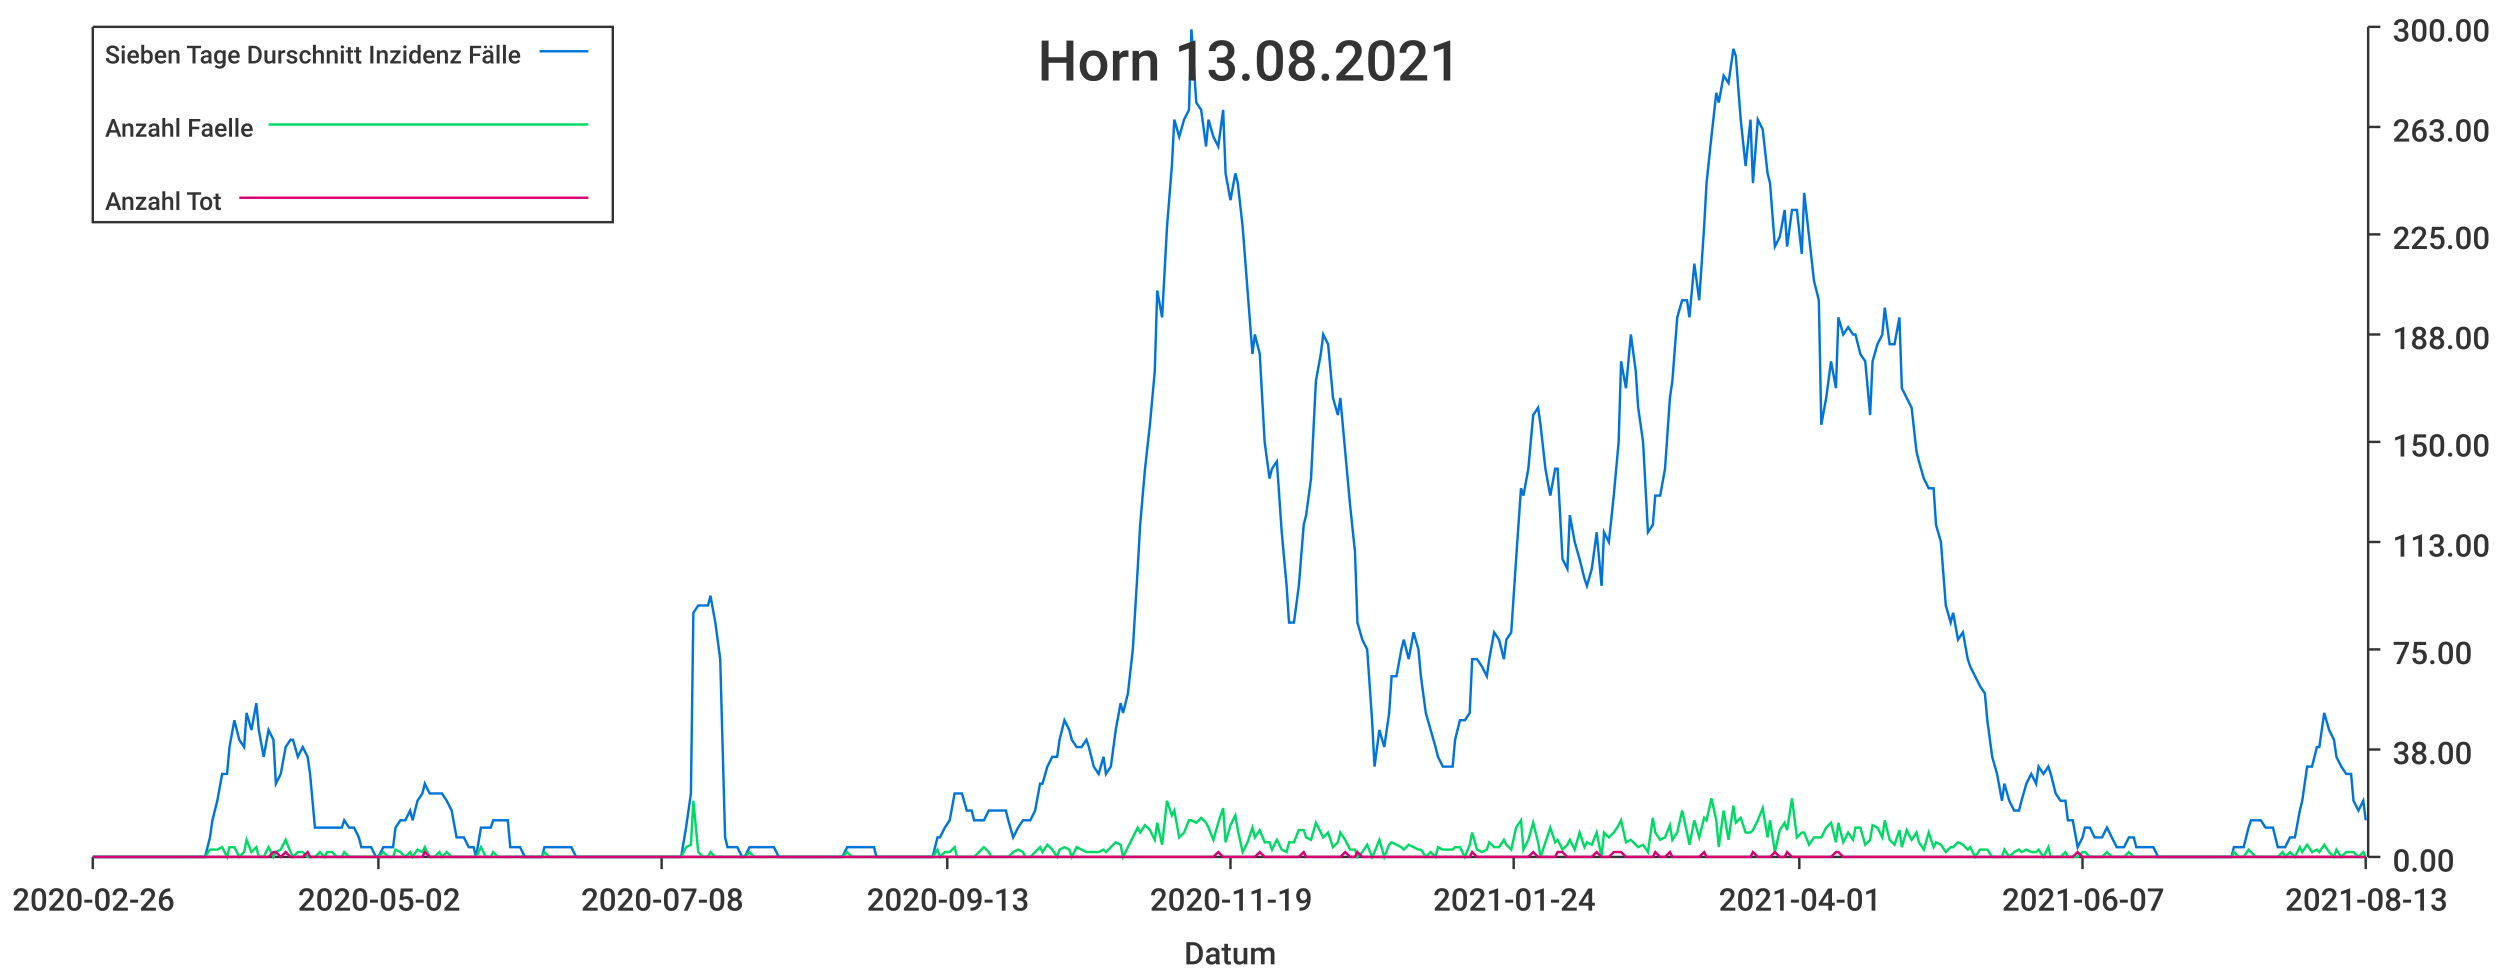
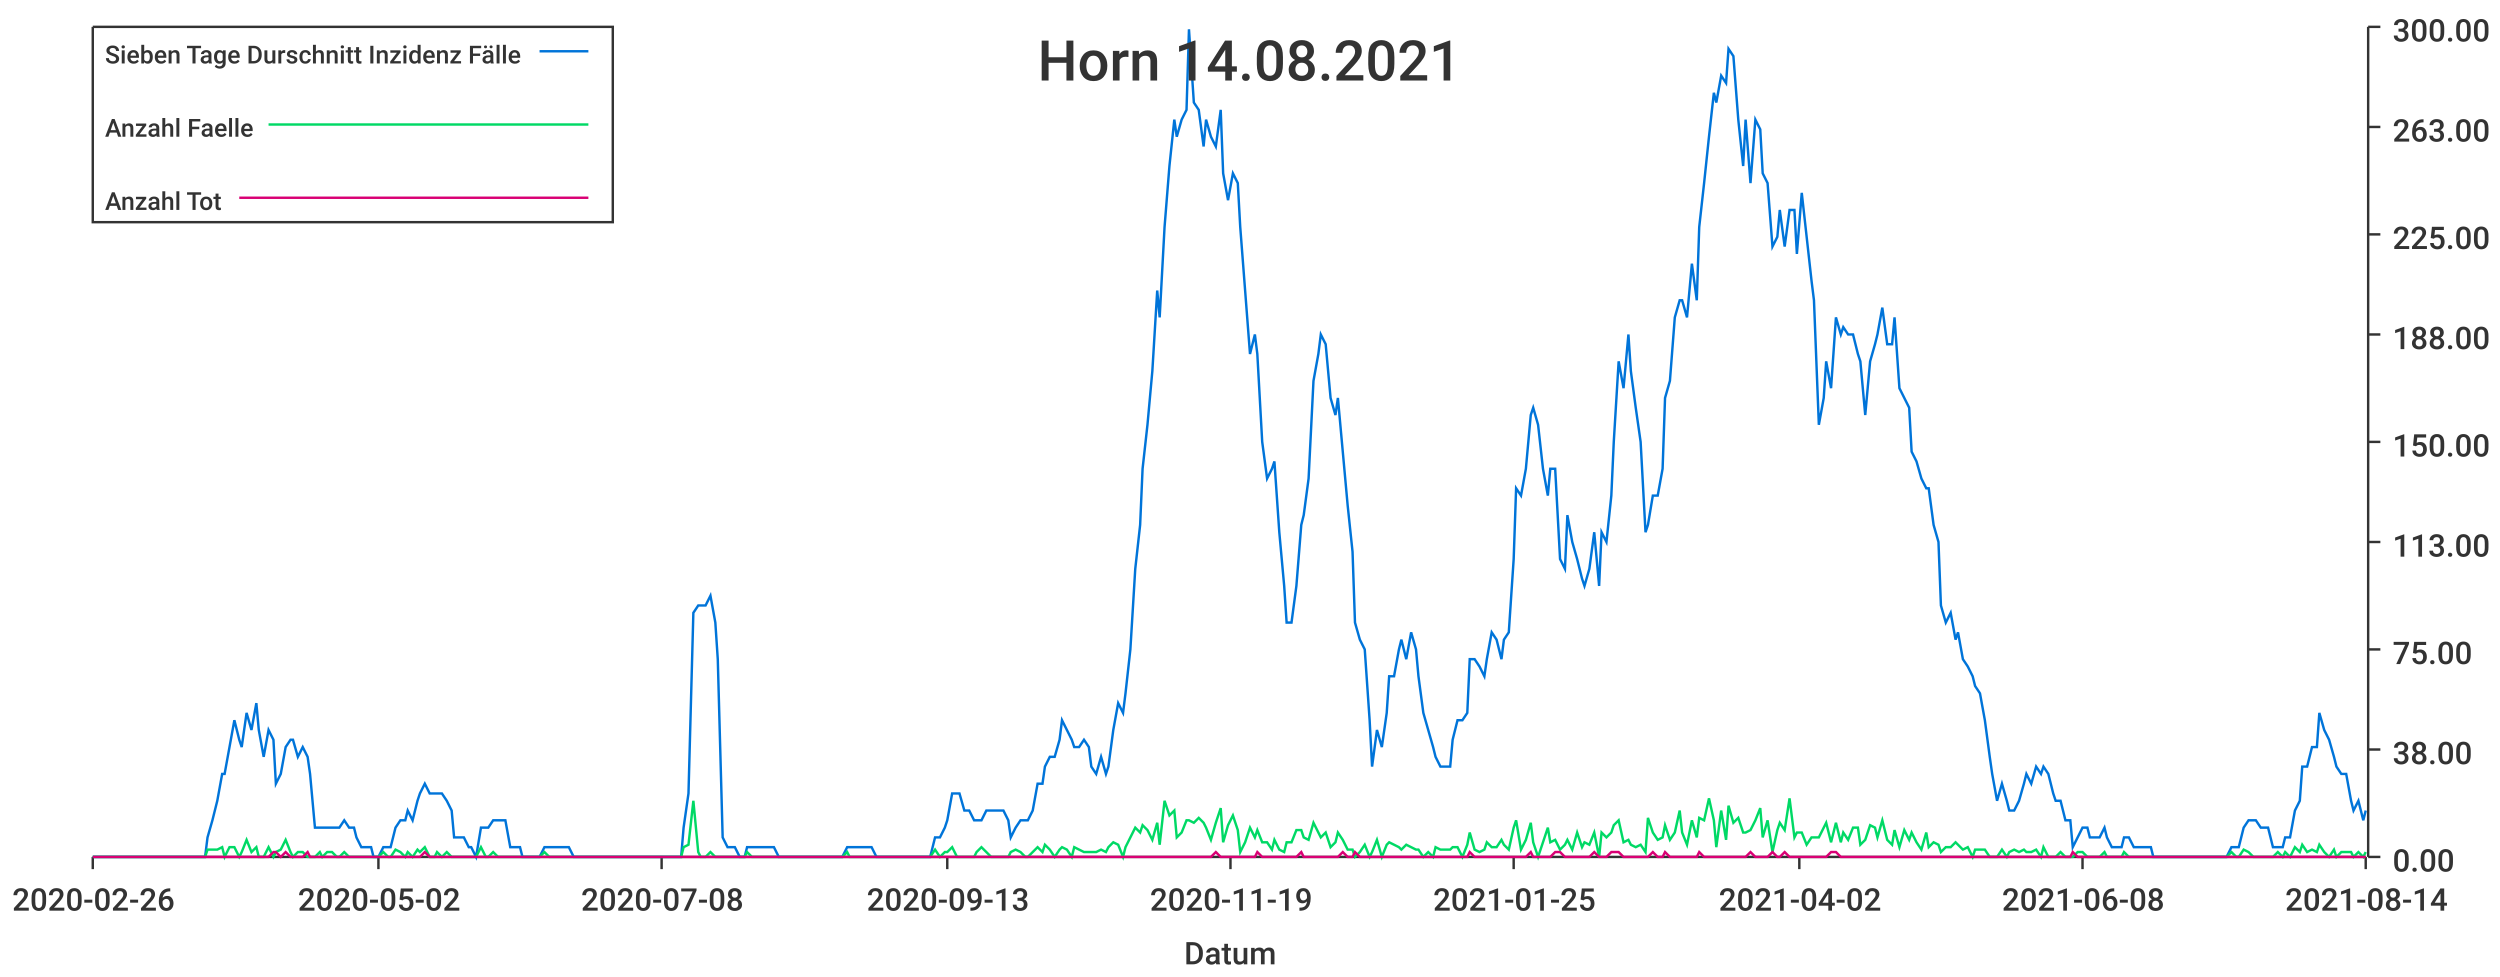
<svg xmlns="http://www.w3.org/2000/svg" width="1024" height="400">\n<path d="M 0 0 L 1024 0 L 1024 400 L 0 400 L 0 0" style="stroke-width:0;stroke:rgba(255,255,255,1.0);fill:rgba(255,255,255,1.0)" />
  <path d="M 38 11 L 969 11 L 969 351 L 38 351 L 38 11" style="stroke-width:0;stroke:rgba(255,255,255,1.0);fill:rgba(255,255,255,1.0)" />
  <path d="M 38 351 L 969 351" style="stroke-width:1;stroke:rgba(51,51,51,1.0);fill:none" />
  <path d="M 38 351 L 38 356" style="stroke-width:1;stroke:rgba(51,51,51,1.0);fill:none" />
  <text x="5" y="373" style="stroke-width:0;stroke:none;fill:rgba(51,51,51,1.0);font-size:12.8px;font-family:'Roboto Medium',sans-serif">2020-02-26</text>
  <path d="M 155 351 L 155 356" style="stroke-width:1;stroke:rgba(51,51,51,1.0);fill:none" />
  <text x="122" y="373" style="stroke-width:0;stroke:none;fill:rgba(51,51,51,1.0);font-size:12.8px;font-family:'Roboto Medium',sans-serif">2020-05-02</text>
  <path d="M 271 351 L 271 356" style="stroke-width:1;stroke:rgba(51,51,51,1.0);fill:none" />
  <text x="238" y="373" style="stroke-width:0;stroke:none;fill:rgba(51,51,51,1.0);font-size:12.8px;font-family:'Roboto Medium',sans-serif">2020-07-08</text>
  <path d="M 388 351 L 388 356" style="stroke-width:1;stroke:rgba(51,51,51,1.0);fill:none" />
  <text x="355" y="373" style="stroke-width:0;stroke:none;fill:rgba(51,51,51,1.0);font-size:12.8px;font-family:'Roboto Medium',sans-serif">2020-09-13</text>
  <path d="M 504 351 L 504 356" style="stroke-width:1;stroke:rgba(51,51,51,1.0);fill:none" />
  <text x="471" y="373" style="stroke-width:0;stroke:none;fill:rgba(51,51,51,1.0);font-size:12.8px;font-family:'Roboto Medium',sans-serif">2020-11-19</text>
  <path d="M 620 351 L 620 356" style="stroke-width:1;stroke:rgba(51,51,51,1.0);fill:none" />
-   <text x="587" y="373" style="stroke-width:0;stroke:none;fill:rgba(51,51,51,1.0);font-size:12.8px;font-family:'Roboto Medium',sans-serif">2021-01-24</text>
+   <text x="587" y="373" style="stroke-width:0;stroke:none;fill:rgba(51,51,51,1.0);font-size:12.8px;font-family:'Roboto Medium',sans-serif">2021-01-25</text>
  <path d="M 737 351 L 737 356" style="stroke-width:1;stroke:rgba(51,51,51,1.0);fill:none" />
-   <text x="704" y="373" style="stroke-width:0;stroke:none;fill:rgba(51,51,51,1.0);font-size:12.8px;font-family:'Roboto Medium',sans-serif">2021-04-01</text>
+   <text x="704" y="373" style="stroke-width:0;stroke:none;fill:rgba(51,51,51,1.0);font-size:12.8px;font-family:'Roboto Medium',sans-serif">2021-04-02</text>
  <path d="M 853 351 L 853 356" style="stroke-width:1;stroke:rgba(51,51,51,1.0);fill:none" />
-   <text x="820" y="373" style="stroke-width:0;stroke:none;fill:rgba(51,51,51,1.0);font-size:12.8px;font-family:'Roboto Medium',sans-serif">2021-06-07</text>
+   <text x="820" y="373" style="stroke-width:0;stroke:none;fill:rgba(51,51,51,1.0);font-size:12.8px;font-family:'Roboto Medium',sans-serif">2021-06-08</text>
  <path d="M 969 351 L 969 356" style="stroke-width:1;stroke:rgba(51,51,51,1.0);fill:none" />
-   <text x="936" y="373" style="stroke-width:0;stroke:none;fill:rgba(51,51,51,1.0);font-size:12.8px;font-family:'Roboto Medium',sans-serif">2021-08-13</text>
+   <text x="936" y="373" style="stroke-width:0;stroke:none;fill:rgba(51,51,51,1.0);font-size:12.8px;font-family:'Roboto Medium',sans-serif">2021-08-14</text>
  <text x="485" y="395" style="stroke-width:0;stroke:none;fill:rgba(51,51,51,1.0);font-size:12.8px;font-family:'Roboto Medium',sans-serif">Datum</text>
  <path d="M 970 351 L 970 11" style="stroke-width:1;stroke:rgba(51,51,51,1.0);fill:none" />
  <path d="M 970 351 L 975 351" style="stroke-width:1;stroke:rgba(51,51,51,1.0);fill:none" />
  <text x="980" y="357" style="stroke-width:0;stroke:none;fill:rgba(51,51,51,1.0);font-size:12.8px;font-family:'Roboto Medium',sans-serif">0.00</text>
  <path d="M 970 307 L 975 307" style="stroke-width:1;stroke:rgba(51,51,51,1.0);fill:none" />
  <text x="980" y="313" style="stroke-width:0;stroke:none;fill:rgba(51,51,51,1.0);font-size:12.8px;font-family:'Roboto Medium',sans-serif">38.00</text>
  <path d="M 970 266 L 975 266" style="stroke-width:1;stroke:rgba(51,51,51,1.0);fill:none" />
  <text x="980" y="272" style="stroke-width:0;stroke:none;fill:rgba(51,51,51,1.0);font-size:12.8px;font-family:'Roboto Medium',sans-serif">75.00</text>
  <path d="M 970 222 L 975 222" style="stroke-width:1;stroke:rgba(51,51,51,1.0);fill:none" />
  <text x="980" y="228" style="stroke-width:0;stroke:none;fill:rgba(51,51,51,1.0);font-size:12.8px;font-family:'Roboto Medium',sans-serif">113.00</text>
  <path d="M 970 181 L 975 181" style="stroke-width:1;stroke:rgba(51,51,51,1.0);fill:none" />
  <text x="980" y="187" style="stroke-width:0;stroke:none;fill:rgba(51,51,51,1.0);font-size:12.8px;font-family:'Roboto Medium',sans-serif">150.00</text>
  <path d="M 970 137 L 975 137" style="stroke-width:1;stroke:rgba(51,51,51,1.0);fill:none" />
  <text x="980" y="143" style="stroke-width:0;stroke:none;fill:rgba(51,51,51,1.0);font-size:12.8px;font-family:'Roboto Medium',sans-serif">188.00</text>
  <path d="M 970 96 L 975 96" style="stroke-width:1;stroke:rgba(51,51,51,1.0);fill:none" />
  <text x="980" y="102" style="stroke-width:0;stroke:none;fill:rgba(51,51,51,1.0);font-size:12.8px;font-family:'Roboto Medium',sans-serif">225.00</text>
  <path d="M 970 52 L 975 52" style="stroke-width:1;stroke:rgba(51,51,51,1.0);fill:none" />
  <text x="980" y="58" style="stroke-width:0;stroke:none;fill:rgba(51,51,51,1.0);font-size:12.8px;font-family:'Roboto Medium',sans-serif">263.00</text>
  <path d="M 970 11 L 975 11" style="stroke-width:1;stroke:rgba(51,51,51,1.0);fill:none" />
  <text x="980" y="17" style="stroke-width:0;stroke:none;fill:rgba(51,51,51,1.0);font-size:12.8px;font-family:'Roboto Medium',sans-serif">300.00</text>
-   <path d="M 38 351 L 40 351 L 42 351 L 44 351 L 45 351 L 47 351 L 49 351 L 51 351 L 52 351 L 54 351 L 56 351 L 58 351 L 59 351 L 61 351 L 63 351 L 65 351 L 66 351 L 68 351 L 70 351 L 72 351 L 73 351 L 75 351 L 77 351 L 79 351 L 80 351 L 82 351 L 84 351 L 86 343 L 87 336 L 89 328 L 91 317 L 93 317 L 94 306 L 96 295 L 98 303 L 100 306 L 101 292 L 103 299 L 105 288 L 106 299 L 108 310 L 110 299 L 112 303 L 113 321 L 115 317 L 117 306 L 119 303 L 120 303 L 122 310 L 124 306 L 126 310 L 127 317 L 129 339 L 131 339 L 133 339 L 134 339 L 136 339 L 138 339 L 140 339 L 141 336 L 143 339 L 145 339 L 147 343 L 148 347 L 150 347 L 152 347 L 154 351 L 155 351 L 157 347 L 159 347 L 161 347 L 162 339 L 164 336 L 166 336 L 168 332 L 169 336 L 171 328 L 173 325 L 174 321 L 176 325 L 178 325 L 180 325 L 181 325 L 183 328 L 185 332 L 187 343 L 188 343 L 190 343 L 192 347 L 194 347 L 195 351 L 197 339 L 199 339 L 201 339 L 202 336 L 204 336 L 206 336 L 208 336 L 209 347 L 211 347 L 213 347 L 215 351 L 216 351 L 218 351 L 220 351 L 222 351 L 223 347 L 225 347 L 227 347 L 229 347 L 230 347 L 232 347 L 234 347 L 236 351 L 237 351 L 239 351 L 241 351 L 242 351 L 244 351 L 246 351 L 248 351 L 249 351 L 251 351 L 253 351 L 255 351 L 256 351 L 258 351 L 260 351 L 262 351 L 263 351 L 265 351 L 267 351 L 269 351 L 270 351 L 272 351 L 274 351 L 276 351 L 277 351 L 279 351 L 281 339 L 283 325 L 284 251 L 286 248 L 288 248 L 290 248 L 291 244 L 293 255 L 295 270 L 297 343 L 298 347 L 300 347 L 302 347 L 304 351 L 305 351 L 307 347 L 309 347 L 310 347 L 312 347 L 314 347 L 316 347 L 317 347 L 319 351 L 321 351 L 323 351 L 324 351 L 326 351 L 328 351 L 330 351 L 331 351 L 333 351 L 335 351 L 337 351 L 338 351 L 340 351 L 342 351 L 344 351 L 345 351 L 347 347 L 349 347 L 351 347 L 352 347 L 354 347 L 356 347 L 358 347 L 359 351 L 361 351 L 363 351 L 365 351 L 366 351 L 368 351 L 370 351 L 371 351 L 373 351 L 375 351 L 377 351 L 378 351 L 380 351 L 382 351 L 384 343 L 385 343 L 387 339 L 389 336 L 391 325 L 392 325 L 394 325 L 396 332 L 398 332 L 399 336 L 401 336 L 403 336 L 405 332 L 406 332 L 408 332 L 410 332 L 412 332 L 413 336 L 415 343 L 417 339 L 419 336 L 420 336 L 422 336 L 424 332 L 426 321 L 427 321 L 429 314 L 431 310 L 433 310 L 434 303 L 436 295 L 438 299 L 439 303 L 441 306 L 443 306 L 445 303 L 446 306 L 448 314 L 450 317 L 452 310 L 453 317 L 455 314 L 457 299 L 459 288 L 460 292 L 462 284 L 464 266 L 466 233 L 467 215 L 469 192 L 471 174 L 473 152 L 474 119 L 476 130 L 478 93 L 480 68 L 481 49 L 483 56 L 485 49 L 487 45 L 488 12 L 490 42 L 492 45 L 494 60 L 495 49 L 497 56 L 499 60 L 501 45 L 502 71 L 504 82 L 506 71 L 507 75 L 509 93 L 511 119 L 513 145 L 514 137 L 516 145 L 518 181 L 520 196 L 521 192 L 523 189 L 525 218 L 527 240 L 528 255 L 530 255 L 532 240 L 534 215 L 535 211 L 537 196 L 539 156 L 541 145 L 542 137 L 544 141 L 546 163 L 548 170 L 549 163 L 551 185 L 553 207 L 555 226 L 556 255 L 558 262 L 560 266 L 562 295 L 563 314 L 565 299 L 567 306 L 569 292 L 570 277 L 572 277 L 574 266 L 575 262 L 577 270 L 579 259 L 581 266 L 582 277 L 584 292 L 586 299 L 588 306 L 589 310 L 591 314 L 593 314 L 595 314 L 596 303 L 598 295 L 600 295 L 602 292 L 603 270 L 605 270 L 607 273 L 609 277 L 610 270 L 612 259 L 614 262 L 616 270 L 617 262 L 619 259 L 621 229 L 623 200 L 624 203 L 626 192 L 628 170 L 630 167 L 631 174 L 633 192 L 635 203 L 637 192 L 638 192 L 640 229 L 642 233 L 643 211 L 645 222 L 647 229 L 649 237 L 650 240 L 652 233 L 654 218 L 656 240 L 657 218 L 659 222 L 661 203 L 663 181 L 664 148 L 666 159 L 668 137 L 670 152 L 671 167 L 673 181 L 675 218 L 677 215 L 678 203 L 680 203 L 682 192 L 684 163 L 685 156 L 687 130 L 689 123 L 691 123 L 692 130 L 694 108 L 696 123 L 698 93 L 699 75 L 701 56 L 703 38 L 704 42 L 706 31 L 708 34 L 710 20 L 711 23 L 713 49 L 715 68 L 717 49 L 718 75 L 720 49 L 722 53 L 724 71 L 725 75 L 727 101 L 729 97 L 731 86 L 732 101 L 734 86 L 736 86 L 738 104 L 739 79 L 741 97 L 743 115 L 745 123 L 746 174 L 748 163 L 750 148 L 752 159 L 753 130 L 755 137 L 757 134 L 759 137 L 760 137 L 762 145 L 764 148 L 766 170 L 767 148 L 769 141 L 771 137 L 772 126 L 774 141 L 776 141 L 778 130 L 779 159 L 781 163 L 783 167 L 785 185 L 786 189 L 788 196 L 790 200 L 792 200 L 793 215 L 795 222 L 797 248 L 799 255 L 800 251 L 802 262 L 804 259 L 806 270 L 807 273 L 809 277 L 811 281 L 813 284 L 814 295 L 816 310 L 818 317 L 820 328 L 821 321 L 823 328 L 825 332 L 827 332 L 828 328 L 830 321 L 832 317 L 834 321 L 835 314 L 837 317 L 839 314 L 840 317 L 842 325 L 844 328 L 846 328 L 847 336 L 849 336 L 851 347 L 853 343 L 854 339 L 856 339 L 858 343 L 860 343 L 861 343 L 863 339 L 865 343 L 867 347 L 868 347 L 870 347 L 872 343 L 874 343 L 875 347 L 877 347 L 879 347 L 881 347 L 882 347 L 884 351 L 886 351 L 888 351 L 889 351 L 891 351 L 893 351 L 895 351 L 896 351 L 898 351 L 900 351 L 902 351 L 903 351 L 905 351 L 907 351 L 908 351 L 910 351 L 912 351 L 914 351 L 915 347 L 917 347 L 919 347 L 921 339 L 922 336 L 924 336 L 926 336 L 928 339 L 929 339 L 931 339 L 933 347 L 935 347 L 936 347 L 938 343 L 940 343 L 942 332 L 943 328 L 945 314 L 947 314 L 949 306 L 950 306 L 952 292 L 954 299 L 956 303 L 957 310 L 959 314 L 961 317 L 963 317 L 964 328 L 966 332 L 968 328 L 969 336" style="stroke-width:1;stroke:rgba(0,116,217,1.0);fill:none" />
-   <path d="M 38 351 L 40 351 L 42 351 L 44 351 L 45 351 L 47 351 L 49 351 L 51 351 L 52 351 L 54 351 L 56 351 L 58 351 L 59 351 L 61 351 L 63 351 L 65 351 L 66 351 L 68 351 L 70 351 L 72 351 L 73 351 L 75 351 L 77 351 L 79 351 L 80 351 L 82 351 L 84 351 L 86 348 L 87 348 L 89 348 L 91 347 L 93 351 L 94 347 L 96 347 L 98 351 L 100 349 L 101 344 L 103 349 L 105 347 L 106 351 L 108 351 L 110 347 L 112 351 L 113 349 L 115 348 L 117 344 L 119 349 L 120 351 L 122 349 L 124 349 L 126 351 L 127 351 L 129 351 L 131 349 L 133 351 L 134 349 L 136 349 L 138 351 L 140 351 L 141 349 L 143 351 L 145 351 L 147 351 L 148 351 L 150 351 L 152 351 L 154 351 L 155 351 L 157 349 L 159 351 L 161 351 L 162 348 L 164 349 L 166 351 L 168 349 L 169 351 L 171 348 L 173 349 L 174 347 L 176 351 L 178 351 L 180 349 L 181 351 L 183 349 L 185 351 L 187 351 L 188 351 L 190 351 L 192 351 L 194 351 L 195 351 L 197 347 L 199 351 L 201 351 L 202 349 L 204 351 L 206 351 L 208 351 L 209 351 L 211 351 L 213 351 L 215 351 L 216 351 L 218 351 L 220 351 L 222 351 L 223 349 L 225 351 L 227 351 L 229 351 L 230 351 L 232 351 L 234 351 L 236 351 L 237 351 L 239 351 L 241 351 L 242 351 L 244 351 L 246 351 L 248 351 L 249 351 L 251 351 L 253 351 L 255 351 L 256 351 L 258 351 L 260 351 L 262 351 L 263 351 L 265 351 L 267 351 L 269 351 L 270 351 L 272 351 L 274 351 L 276 351 L 277 351 L 279 351 L 281 347 L 283 346 L 284 328 L 286 349 L 288 351 L 290 351 L 291 349 L 293 351 L 295 351 L 297 351 L 298 351 L 300 351 L 302 351 L 304 351 L 305 351 L 307 349 L 309 351 L 310 351 L 312 351 L 314 351 L 316 351 L 317 351 L 319 351 L 321 351 L 323 351 L 324 351 L 326 351 L 328 351 L 330 351 L 331 351 L 333 351 L 335 351 L 337 351 L 338 351 L 340 351 L 342 351 L 344 351 L 345 351 L 347 349 L 349 351 L 351 351 L 352 351 L 354 351 L 356 351 L 358 351 L 359 351 L 361 351 L 363 351 L 365 351 L 366 351 L 368 351 L 370 351 L 371 351 L 373 351 L 375 351 L 377 351 L 378 351 L 380 351 L 382 351 L 384 348 L 385 351 L 387 349 L 389 349 L 391 347 L 392 351 L 394 351 L 396 351 L 398 351 L 399 351 L 401 349 L 403 347 L 405 349 L 406 351 L 408 351 L 410 351 L 412 351 L 413 351 L 415 349 L 417 348 L 419 349 L 420 351 L 422 351 L 424 349 L 426 347 L 427 349 L 429 346 L 431 348 L 433 351 L 434 348 L 436 347 L 438 348 L 439 351 L 441 347 L 443 348 L 445 349 L 446 349 L 448 349 L 450 349 L 452 348 L 453 349 L 455 347 L 457 345 L 459 346 L 460 351 L 462 347 L 464 343 L 466 339 L 467 341 L 469 338 L 471 340 L 473 344 L 474 337 L 476 346 L 478 328 L 480 334 L 481 332 L 483 343 L 485 341 L 487 336 L 488 336 L 490 337 L 492 335 L 494 337 L 495 339 L 497 344 L 499 337 L 501 331 L 502 345 L 504 338 L 506 334 L 507 340 L 509 349 L 511 345 L 513 339 L 514 343 L 516 340 L 518 345 L 520 345 L 521 348 L 523 344 L 525 348 L 527 349 L 528 345 L 530 345 L 532 340 L 534 340 L 535 343 L 537 344 L 539 337 L 541 341 L 542 343 L 544 341 L 546 347 L 548 345 L 549 341 L 551 344 L 553 348 L 555 348 L 556 351 L 558 349 L 560 346 L 562 351 L 563 349 L 565 344 L 567 351 L 569 346 L 570 345 L 572 346 L 574 347 L 575 348 L 577 346 L 579 347 L 581 348 L 582 348 L 584 351 L 586 349 L 588 351 L 589 347 L 591 348 L 593 348 L 595 348 L 596 347 L 598 347 L 600 351 L 602 346 L 603 341 L 605 348 L 607 349 L 609 348 L 610 345 L 612 347 L 614 347 L 616 344 L 617 346 L 619 348 L 621 339 L 623 336 L 624 348 L 626 344 L 628 337 L 630 345 L 631 351 L 633 345 L 635 339 L 637 345 L 638 344 L 640 348 L 642 346 L 643 344 L 645 348 L 647 341 L 649 347 L 650 345 L 652 346 L 654 341 L 656 351 L 657 341 L 659 343 L 661 341 L 663 338 L 664 336 L 666 345 L 668 344 L 670 346 L 671 347 L 673 346 L 675 349 L 677 335 L 678 341 L 680 344 L 682 343 L 684 338 L 685 344 L 687 341 L 689 332 L 691 341 L 692 346 L 694 336 L 696 343 L 698 335 L 699 336 L 701 327 L 703 336 L 704 347 L 706 332 L 708 344 L 710 330 L 711 337 L 713 335 L 715 341 L 717 341 L 718 340 L 720 336 L 722 331 L 724 343 L 725 336 L 727 349 L 729 340 L 731 337 L 732 340 L 734 327 L 736 343 L 738 341 L 739 341 L 741 346 L 743 343 L 745 343 L 746 343 L 748 339 L 750 337 L 752 345 L 753 337 L 755 345 L 757 341 L 759 344 L 760 339 L 762 339 L 764 346 L 766 344 L 767 338 L 769 339 L 771 343 L 772 336 L 774 344 L 776 346 L 778 340 L 779 347 L 781 340 L 783 344 L 785 341 L 786 345 L 788 348 L 790 341 L 792 347 L 793 345 L 795 346 L 797 349 L 799 347 L 800 347 L 802 345 L 804 346 L 806 348 L 807 347 L 809 351 L 811 348 L 813 348 L 814 348 L 816 351 L 818 351 L 820 351 L 821 348 L 823 351 L 825 349 L 827 348 L 828 349 L 830 348 L 832 349 L 834 349 L 835 348 L 837 351 L 839 347 L 840 351 L 842 351 L 844 351 L 846 349 L 847 351 L 849 351 L 851 351 L 853 349 L 854 349 L 856 351 L 858 351 L 860 351 L 861 351 L 863 349 L 865 351 L 867 351 L 868 351 L 870 351 L 872 349 L 874 351 L 875 351 L 877 351 L 879 351 L 881 351 L 882 351 L 884 351 L 886 351 L 888 351 L 889 351 L 891 351 L 893 351 L 895 351 L 896 351 L 898 351 L 900 351 L 902 351 L 903 351 L 905 351 L 907 351 L 908 351 L 910 351 L 912 351 L 914 351 L 915 349 L 917 351 L 919 351 L 921 348 L 922 349 L 924 351 L 926 351 L 928 351 L 929 351 L 931 351 L 933 351 L 935 349 L 936 351 L 938 349 L 940 351 L 942 347 L 943 349 L 945 346 L 947 349 L 949 348 L 950 349 L 952 346 L 954 349 L 956 351 L 957 348 L 959 351 L 961 349 L 963 349 L 964 349 L 966 351 L 968 349 L 969 351" style="stroke-width:1;stroke:rgba(0,217,101,1.0);fill:none" />
-   <path d="M 38 351 L 40 351 L 42 351 L 44 351 L 45 351 L 47 351 L 49 351 L 51 351 L 52 351 L 54 351 L 56 351 L 58 351 L 59 351 L 61 351 L 63 351 L 65 351 L 66 351 L 68 351 L 70 351 L 72 351 L 73 351 L 75 351 L 77 351 L 79 351 L 80 351 L 82 351 L 84 351 L 86 351 L 87 351 L 89 351 L 91 351 L 93 351 L 94 351 L 96 351 L 98 351 L 100 351 L 101 351 L 103 351 L 105 351 L 106 351 L 108 351 L 110 351 L 112 349 L 113 349 L 115 351 L 117 349 L 119 351 L 120 351 L 122 351 L 124 351 L 126 349 L 127 351 L 129 351 L 131 351 L 133 351 L 134 351 L 136 351 L 138 351 L 140 351 L 141 351 L 143 351 L 145 351 L 147 351 L 148 351 L 150 351 L 152 351 L 154 351 L 155 351 L 157 351 L 159 351 L 161 351 L 162 351 L 164 351 L 166 351 L 168 351 L 169 351 L 171 351 L 173 351 L 174 349 L 176 351 L 178 351 L 180 351 L 181 351 L 183 351 L 185 351 L 187 351 L 188 351 L 190 351 L 192 351 L 194 351 L 195 351 L 197 351 L 199 351 L 201 351 L 202 351 L 204 351 L 206 351 L 208 351 L 209 351 L 211 351 L 213 351 L 215 351 L 216 351 L 218 351 L 220 351 L 222 351 L 223 351 L 225 351 L 227 351 L 229 351 L 230 351 L 232 351 L 234 351 L 236 351 L 237 351 L 239 351 L 241 351 L 242 351 L 244 351 L 246 351 L 248 351 L 249 351 L 251 351 L 253 351 L 255 351 L 256 351 L 258 351 L 260 351 L 262 351 L 263 351 L 265 351 L 267 351 L 269 351 L 270 351 L 272 351 L 274 351 L 276 351 L 277 351 L 279 351 L 281 351 L 283 351 L 284 351 L 286 351 L 288 351 L 290 351 L 291 351 L 293 351 L 295 351 L 297 351 L 298 351 L 300 351 L 302 351 L 304 351 L 305 351 L 307 351 L 309 351 L 310 351 L 312 351 L 314 351 L 316 351 L 317 351 L 319 351 L 321 351 L 323 351 L 324 351 L 326 351 L 328 351 L 330 351 L 331 351 L 333 351 L 335 351 L 337 351 L 338 351 L 340 351 L 342 351 L 344 351 L 345 351 L 347 351 L 349 351 L 351 351 L 352 351 L 354 351 L 356 351 L 358 351 L 359 351 L 361 351 L 363 351 L 365 351 L 366 351 L 368 351 L 370 351 L 371 351 L 373 351 L 375 351 L 377 351 L 378 351 L 380 351 L 382 351 L 384 351 L 385 351 L 387 351 L 389 351 L 391 351 L 392 351 L 394 351 L 396 351 L 398 351 L 399 351 L 401 351 L 403 351 L 405 351 L 406 351 L 408 351 L 410 351 L 412 351 L 413 351 L 415 351 L 417 351 L 419 351 L 420 351 L 422 351 L 424 351 L 426 351 L 427 351 L 429 351 L 431 351 L 433 351 L 434 351 L 436 351 L 438 351 L 439 351 L 441 351 L 443 351 L 445 351 L 446 351 L 448 351 L 450 351 L 452 351 L 453 351 L 455 351 L 457 351 L 459 351 L 460 351 L 462 351 L 464 351 L 466 351 L 467 351 L 469 351 L 471 351 L 473 351 L 474 351 L 476 351 L 478 351 L 480 351 L 481 351 L 483 351 L 485 351 L 487 351 L 488 351 L 490 351 L 492 351 L 494 351 L 495 351 L 497 351 L 499 349 L 501 351 L 502 351 L 504 351 L 506 351 L 507 351 L 509 351 L 511 351 L 513 351 L 514 351 L 516 349 L 518 351 L 520 351 L 521 351 L 523 351 L 525 351 L 527 351 L 528 351 L 530 351 L 532 351 L 534 349 L 535 351 L 537 351 L 539 351 L 541 351 L 542 351 L 544 351 L 546 351 L 548 351 L 549 351 L 551 349 L 553 351 L 555 351 L 556 349 L 558 351 L 560 351 L 562 351 L 563 351 L 565 351 L 567 351 L 569 351 L 570 351 L 572 351 L 574 351 L 575 351 L 577 351 L 579 351 L 581 351 L 582 351 L 584 351 L 586 351 L 588 351 L 589 351 L 591 351 L 593 351 L 595 351 L 596 351 L 598 351 L 600 351 L 602 351 L 603 349 L 605 351 L 607 351 L 609 351 L 610 351 L 612 351 L 614 351 L 616 351 L 617 351 L 619 351 L 621 351 L 623 351 L 624 351 L 626 351 L 628 349 L 630 351 L 631 351 L 633 351 L 635 351 L 637 351 L 638 349 L 640 349 L 642 351 L 643 351 L 645 351 L 647 351 L 649 351 L 650 351 L 652 351 L 654 349 L 656 351 L 657 351 L 659 351 L 661 349 L 663 349 L 664 349 L 666 351 L 668 351 L 670 351 L 671 351 L 673 351 L 675 351 L 677 351 L 678 349 L 680 351 L 682 351 L 684 349 L 685 351 L 687 351 L 689 351 L 691 351 L 692 351 L 694 351 L 696 351 L 698 349 L 699 351 L 701 351 L 703 351 L 704 351 L 706 351 L 708 351 L 710 351 L 711 351 L 713 351 L 715 351 L 717 351 L 718 349 L 720 351 L 722 351 L 724 351 L 725 351 L 727 349 L 729 351 L 731 351 L 732 349 L 734 351 L 736 351 L 738 351 L 739 351 L 741 351 L 743 351 L 745 351 L 746 351 L 748 351 L 750 351 L 752 349 L 753 349 L 755 351 L 757 351 L 759 351 L 760 351 L 762 351 L 764 351 L 766 351 L 767 351 L 769 351 L 771 351 L 772 351 L 774 351 L 776 351 L 778 351 L 779 351 L 781 351 L 783 351 L 785 351 L 786 351 L 788 351 L 790 351 L 792 351 L 793 351 L 795 351 L 797 351 L 799 351 L 800 351 L 802 351 L 804 351 L 806 351 L 807 351 L 809 351 L 811 351 L 813 351 L 814 351 L 816 351 L 818 351 L 820 351 L 821 351 L 823 351 L 825 351 L 827 351 L 828 351 L 830 351 L 832 351 L 834 351 L 835 351 L 837 351 L 839 351 L 840 351 L 842 351 L 844 351 L 846 351 L 847 351 L 849 351 L 851 349 L 853 351 L 854 351 L 856 351 L 858 351 L 860 351 L 861 351 L 863 351 L 865 351 L 867 351 L 868 351 L 870 351 L 872 351 L 874 351 L 875 351 L 877 351 L 879 351 L 881 351 L 882 351 L 884 351 L 886 351 L 888 351 L 889 351 L 891 351 L 893 351 L 895 351 L 896 351 L 898 351 L 900 351 L 902 351 L 903 351 L 905 351 L 907 351 L 908 351 L 910 351 L 912 351 L 914 351 L 915 351 L 917 351 L 919 351 L 921 351 L 922 351 L 924 351 L 926 351 L 928 351 L 929 351 L 931 351 L 933 351 L 935 351 L 936 351 L 938 351 L 940 351 L 942 351 L 943 351 L 945 351 L 947 351 L 949 351 L 950 351 L 952 351 L 954 351 L 956 351 L 957 351 L 959 351 L 961 351 L 963 351 L 964 351 L 966 351 L 968 351 L 969 351" style="stroke-width:1;stroke:rgba(217,0,116,1.0);fill:none" />
-   <text x="425" y="33" style="stroke-width:0;stroke:none;fill:rgba(51,51,51,1.0);font-size:23.0px;font-family:'Roboto Medium',sans-serif">Horn 13.08.2021</text>
+   <path d="M 38 351 L 40 351 L 42 351 L 44 351 L 45 351 L 47 351 L 49 351 L 51 351 L 52 351 L 54 351 L 56 351 L 58 351 L 59 351 L 61 351 L 63 351 L 65 351 L 66 351 L 68 351 L 70 351 L 72 351 L 73 351 L 75 351 L 77 351 L 79 351 L 80 351 L 82 351 L 84 351 L 85 343 L 87 336 L 89 328 L 91 317 L 92 317 L 94 306 L 96 295 L 98 303 L 99 306 L 101 292 L 103 299 L 105 288 L 106 299 L 108 310 L 110 299 L 112 303 L 113 321 L 115 317 L 117 306 L 119 303 L 120 303 L 122 310 L 124 306 L 126 310 L 127 317 L 129 339 L 131 339 L 132 339 L 134 339 L 136 339 L 138 339 L 139 339 L 141 336 L 143 339 L 145 339 L 146 343 L 148 347 L 150 347 L 152 347 L 153 351 L 155 351 L 157 347 L 159 347 L 160 347 L 162 339 L 164 336 L 166 336 L 167 332 L 169 336 L 171 328 L 172 325 L 174 321 L 176 325 L 178 325 L 179 325 L 181 325 L 183 328 L 185 332 L 186 343 L 188 343 L 190 343 L 192 347 L 193 347 L 195 351 L 197 339 L 199 339 L 200 339 L 202 336 L 204 336 L 206 336 L 207 336 L 209 347 L 211 347 L 213 347 L 214 351 L 216 351 L 218 351 L 219 351 L 221 351 L 223 347 L 225 347 L 226 347 L 228 347 L 230 347 L 232 347 L 233 347 L 235 351 L 237 351 L 239 351 L 240 351 L 242 351 L 244 351 L 246 351 L 247 351 L 249 351 L 251 351 L 253 351 L 254 351 L 256 351 L 258 351 L 260 351 L 261 351 L 263 351 L 265 351 L 266 351 L 268 351 L 270 351 L 272 351 L 273 351 L 275 351 L 277 351 L 279 351 L 280 339 L 282 325 L 284 251 L 286 248 L 287 248 L 289 248 L 291 244 L 293 255 L 294 270 L 296 343 L 298 347 L 300 347 L 301 347 L 303 351 L 305 351 L 306 347 L 308 347 L 310 347 L 312 347 L 313 347 L 315 347 L 317 347 L 319 351 L 320 351 L 322 351 L 324 351 L 326 351 L 327 351 L 329 351 L 331 351 L 333 351 L 334 351 L 336 351 L 338 351 L 340 351 L 341 351 L 343 351 L 345 351 L 347 347 L 348 347 L 350 347 L 352 347 L 353 347 L 355 347 L 357 347 L 359 351 L 360 351 L 362 351 L 364 351 L 366 351 L 367 351 L 369 351 L 371 351 L 373 351 L 374 351 L 376 351 L 378 351 L 380 351 L 381 351 L 383 343 L 385 343 L 387 339 L 388 336 L 390 325 L 392 325 L 393 325 L 395 332 L 397 332 L 399 336 L 400 336 L 402 336 L 404 332 L 406 332 L 407 332 L 409 332 L 411 332 L 413 336 L 414 343 L 416 339 L 418 336 L 420 336 L 421 336 L 423 332 L 425 321 L 427 321 L 428 314 L 430 310 L 432 310 L 434 303 L 435 295 L 437 299 L 439 303 L 440 306 L 442 306 L 444 303 L 446 306 L 447 314 L 449 317 L 451 310 L 453 317 L 454 314 L 456 299 L 458 288 L 460 292 L 461 284 L 463 266 L 465 233 L 467 215 L 468 192 L 470 174 L 472 152 L 474 119 L 475 130 L 477 93 L 479 68 L 481 49 L 482 56 L 484 49 L 486 45 L 487 12 L 489 42 L 491 45 L 493 60 L 494 49 L 496 56 L 498 60 L 500 45 L 501 71 L 503 82 L 505 71 L 507 75 L 508 93 L 510 119 L 512 145 L 514 137 L 515 145 L 517 181 L 519 196 L 521 192 L 522 189 L 524 218 L 526 240 L 527 255 L 529 255 L 531 240 L 533 215 L 534 211 L 536 196 L 538 156 L 540 145 L 541 137 L 543 141 L 545 163 L 547 170 L 548 163 L 550 185 L 552 207 L 554 226 L 555 255 L 557 262 L 559 266 L 561 295 L 562 314 L 564 299 L 566 306 L 568 292 L 569 277 L 571 277 L 573 266 L 574 262 L 576 270 L 578 259 L 580 266 L 581 277 L 583 292 L 585 299 L 587 306 L 588 310 L 590 314 L 592 314 L 594 314 L 595 303 L 597 295 L 599 295 L 601 292 L 602 270 L 604 270 L 606 273 L 608 277 L 609 270 L 611 259 L 613 262 L 615 270 L 616 262 L 618 259 L 620 229 L 621 200 L 623 203 L 625 192 L 627 170 L 628 167 L 630 174 L 632 192 L 634 203 L 635 192 L 637 192 L 639 229 L 641 233 L 642 211 L 644 222 L 646 229 L 648 237 L 649 240 L 651 233 L 653 218 L 655 240 L 656 218 L 658 222 L 660 203 L 661 181 L 663 148 L 665 159 L 667 137 L 668 152 L 670 167 L 672 181 L 674 218 L 675 215 L 677 203 L 679 203 L 681 192 L 682 163 L 684 156 L 686 130 L 688 123 L 689 123 L 691 130 L 693 108 L 695 123 L 696 93 L 698 75 L 700 56 L 702 38 L 703 42 L 705 31 L 707 34 L 708 20 L 710 23 L 712 49 L 714 68 L 715 49 L 717 75 L 719 49 L 721 53 L 722 71 L 724 75 L 726 101 L 728 97 L 729 86 L 731 101 L 733 86 L 735 86 L 736 104 L 738 79 L 740 97 L 742 115 L 743 123 L 745 174 L 747 163 L 748 148 L 750 159 L 752 130 L 754 137 L 755 134 L 757 137 L 759 137 L 761 145 L 762 148 L 764 170 L 766 148 L 768 141 L 769 137 L 771 126 L 773 141 L 775 141 L 776 130 L 778 159 L 780 163 L 782 167 L 783 185 L 785 189 L 787 196 L 789 200 L 790 200 L 792 215 L 794 222 L 795 248 L 797 255 L 799 251 L 801 262 L 802 259 L 804 270 L 806 273 L 808 277 L 809 281 L 811 284 L 813 295 L 815 310 L 816 317 L 818 328 L 820 321 L 822 328 L 823 332 L 825 332 L 827 328 L 829 321 L 830 317 L 832 321 L 834 314 L 836 317 L 837 314 L 839 317 L 841 325 L 842 328 L 844 328 L 846 336 L 848 336 L 849 347 L 851 343 L 853 339 L 855 339 L 856 343 L 858 343 L 860 343 L 862 339 L 863 343 L 865 347 L 867 347 L 869 347 L 870 343 L 872 343 L 874 347 L 876 347 L 877 347 L 879 347 L 881 347 L 882 351 L 884 351 L 886 351 L 888 351 L 889 351 L 891 351 L 893 351 L 895 351 L 896 351 L 898 351 L 900 351 L 902 351 L 903 351 L 905 351 L 907 351 L 909 351 L 910 351 L 912 351 L 914 347 L 916 347 L 917 347 L 919 339 L 921 336 L 923 336 L 924 336 L 926 339 L 928 339 L 929 339 L 931 347 L 933 347 L 935 347 L 936 343 L 938 343 L 940 332 L 942 328 L 943 314 L 945 314 L 947 306 L 949 306 L 950 292 L 952 299 L 954 303 L 956 310 L 957 314 L 959 317 L 961 317 L 963 328 L 964 332 L 966 328 L 968 336 L 969 332" style="stroke-width:1;stroke:rgba(0,116,217,1.0);fill:none" />
+   <path d="M 38 351 L 40 351 L 42 351 L 44 351 L 45 351 L 47 351 L 49 351 L 51 351 L 52 351 L 54 351 L 56 351 L 58 351 L 59 351 L 61 351 L 63 351 L 65 351 L 66 351 L 68 351 L 70 351 L 72 351 L 73 351 L 75 351 L 77 351 L 79 351 L 80 351 L 82 351 L 84 351 L 85 348 L 87 348 L 89 348 L 91 347 L 92 351 L 94 347 L 96 347 L 98 351 L 99 349 L 101 344 L 103 349 L 105 347 L 106 351 L 108 351 L 110 347 L 112 351 L 113 349 L 115 348 L 117 344 L 119 349 L 120 351 L 122 349 L 124 349 L 126 351 L 127 351 L 129 351 L 131 349 L 132 351 L 134 349 L 136 349 L 138 351 L 139 351 L 141 349 L 143 351 L 145 351 L 146 351 L 148 351 L 150 351 L 152 351 L 153 351 L 155 351 L 157 349 L 159 351 L 160 351 L 162 348 L 164 349 L 166 351 L 167 349 L 169 351 L 171 348 L 172 349 L 174 347 L 176 351 L 178 351 L 179 349 L 181 351 L 183 349 L 185 351 L 186 351 L 188 351 L 190 351 L 192 351 L 193 351 L 195 351 L 197 347 L 199 351 L 200 351 L 202 349 L 204 351 L 206 351 L 207 351 L 209 351 L 211 351 L 213 351 L 214 351 L 216 351 L 218 351 L 219 351 L 221 351 L 223 349 L 225 351 L 226 351 L 228 351 L 230 351 L 232 351 L 233 351 L 235 351 L 237 351 L 239 351 L 240 351 L 242 351 L 244 351 L 246 351 L 247 351 L 249 351 L 251 351 L 253 351 L 254 351 L 256 351 L 258 351 L 260 351 L 261 351 L 263 351 L 265 351 L 266 351 L 268 351 L 270 351 L 272 351 L 273 351 L 275 351 L 277 351 L 279 351 L 280 347 L 282 346 L 284 328 L 286 349 L 287 351 L 289 351 L 291 349 L 293 351 L 294 351 L 296 351 L 298 351 L 300 351 L 301 351 L 303 351 L 305 351 L 306 349 L 308 351 L 310 351 L 312 351 L 313 351 L 315 351 L 317 351 L 319 351 L 320 351 L 322 351 L 324 351 L 326 351 L 327 351 L 329 351 L 331 351 L 333 351 L 334 351 L 336 351 L 338 351 L 340 351 L 341 351 L 343 351 L 345 351 L 347 349 L 348 351 L 350 351 L 352 351 L 353 351 L 355 351 L 357 351 L 359 351 L 360 351 L 362 351 L 364 351 L 366 351 L 367 351 L 369 351 L 371 351 L 373 351 L 374 351 L 376 351 L 378 351 L 380 351 L 381 351 L 383 348 L 385 351 L 387 349 L 388 349 L 390 347 L 392 351 L 393 351 L 395 351 L 397 351 L 399 351 L 400 349 L 402 347 L 404 349 L 406 351 L 407 351 L 409 351 L 411 351 L 413 351 L 414 349 L 416 348 L 418 349 L 420 351 L 421 351 L 423 349 L 425 347 L 427 349 L 428 346 L 430 348 L 432 351 L 434 348 L 435 347 L 437 348 L 439 351 L 440 347 L 442 348 L 444 349 L 446 349 L 447 349 L 449 349 L 451 348 L 453 349 L 454 347 L 456 345 L 458 346 L 460 351 L 461 347 L 463 343 L 465 339 L 467 341 L 468 338 L 470 340 L 472 344 L 474 337 L 475 346 L 477 328 L 479 334 L 481 332 L 482 343 L 484 341 L 486 336 L 487 336 L 489 337 L 491 335 L 493 337 L 494 339 L 496 344 L 498 337 L 500 331 L 501 345 L 503 338 L 505 334 L 507 340 L 508 349 L 510 345 L 512 339 L 514 343 L 515 340 L 517 345 L 519 345 L 521 348 L 522 344 L 524 348 L 526 349 L 527 345 L 529 345 L 531 340 L 533 340 L 534 343 L 536 344 L 538 337 L 540 341 L 541 343 L 543 341 L 545 347 L 547 345 L 548 341 L 550 344 L 552 348 L 554 348 L 555 351 L 557 349 L 559 346 L 561 351 L 562 349 L 564 344 L 566 351 L 568 346 L 569 345 L 571 346 L 573 347 L 574 348 L 576 346 L 578 347 L 580 348 L 581 348 L 583 351 L 585 349 L 587 351 L 588 347 L 590 348 L 592 348 L 594 348 L 595 347 L 597 347 L 599 351 L 601 346 L 602 341 L 604 348 L 606 349 L 608 348 L 609 345 L 611 347 L 613 347 L 615 344 L 616 346 L 618 348 L 620 339 L 621 336 L 623 348 L 625 344 L 627 337 L 628 345 L 630 351 L 632 345 L 634 339 L 635 345 L 637 344 L 639 348 L 641 346 L 642 344 L 644 348 L 646 341 L 648 347 L 649 345 L 651 346 L 653 341 L 655 351 L 656 341 L 658 343 L 660 341 L 661 338 L 663 336 L 665 345 L 667 344 L 668 346 L 670 347 L 672 346 L 674 349 L 675 335 L 677 341 L 679 344 L 681 343 L 682 338 L 684 344 L 686 341 L 688 332 L 689 341 L 691 346 L 693 336 L 695 343 L 696 335 L 698 336 L 700 327 L 702 336 L 703 347 L 705 332 L 707 344 L 708 330 L 710 337 L 712 335 L 714 341 L 715 341 L 717 340 L 719 336 L 721 331 L 722 343 L 724 336 L 726 349 L 728 340 L 729 337 L 731 340 L 733 327 L 735 343 L 736 341 L 738 341 L 740 346 L 742 343 L 743 343 L 745 343 L 747 339 L 748 337 L 750 345 L 752 337 L 754 345 L 755 341 L 757 344 L 759 339 L 761 339 L 762 346 L 764 344 L 766 338 L 768 339 L 769 343 L 771 336 L 773 344 L 775 346 L 776 340 L 778 347 L 780 340 L 782 344 L 783 341 L 785 345 L 787 348 L 789 341 L 790 347 L 792 345 L 794 346 L 795 349 L 797 347 L 799 347 L 801 345 L 802 346 L 804 348 L 806 347 L 808 351 L 809 348 L 811 348 L 813 348 L 815 351 L 816 351 L 818 351 L 820 348 L 822 351 L 823 349 L 825 348 L 827 349 L 829 348 L 830 349 L 832 349 L 834 348 L 836 351 L 837 347 L 839 351 L 841 351 L 842 351 L 844 349 L 846 351 L 848 351 L 849 351 L 851 349 L 853 349 L 855 351 L 856 351 L 858 351 L 860 351 L 862 349 L 863 351 L 865 351 L 867 351 L 869 351 L 870 349 L 872 351 L 874 351 L 876 351 L 877 351 L 879 351 L 881 351 L 882 351 L 884 351 L 886 351 L 888 351 L 889 351 L 891 351 L 893 351 L 895 351 L 896 351 L 898 351 L 900 351 L 902 351 L 903 351 L 905 351 L 907 351 L 909 351 L 910 351 L 912 351 L 914 349 L 916 351 L 917 351 L 919 348 L 921 349 L 923 351 L 924 351 L 926 351 L 928 351 L 929 351 L 931 351 L 933 349 L 935 351 L 936 349 L 938 351 L 940 347 L 942 349 L 943 346 L 945 349 L 947 348 L 949 349 L 950 346 L 952 349 L 954 351 L 956 348 L 957 351 L 959 349 L 961 349 L 963 349 L 964 351 L 966 349 L 968 351 L 969 349" style="stroke-width:1;stroke:rgba(0,217,101,1.0);fill:none" />
+   <path d="M 38 351 L 40 351 L 42 351 L 44 351 L 45 351 L 47 351 L 49 351 L 51 351 L 52 351 L 54 351 L 56 351 L 58 351 L 59 351 L 61 351 L 63 351 L 65 351 L 66 351 L 68 351 L 70 351 L 72 351 L 73 351 L 75 351 L 77 351 L 79 351 L 80 351 L 82 351 L 84 351 L 85 351 L 87 351 L 89 351 L 91 351 L 92 351 L 94 351 L 96 351 L 98 351 L 99 351 L 101 351 L 103 351 L 105 351 L 106 351 L 108 351 L 110 351 L 112 349 L 113 349 L 115 351 L 117 349 L 119 351 L 120 351 L 122 351 L 124 351 L 126 349 L 127 351 L 129 351 L 131 351 L 132 351 L 134 351 L 136 351 L 138 351 L 139 351 L 141 351 L 143 351 L 145 351 L 146 351 L 148 351 L 150 351 L 152 351 L 153 351 L 155 351 L 157 351 L 159 351 L 160 351 L 162 351 L 164 351 L 166 351 L 167 351 L 169 351 L 171 351 L 172 351 L 174 349 L 176 351 L 178 351 L 179 351 L 181 351 L 183 351 L 185 351 L 186 351 L 188 351 L 190 351 L 192 351 L 193 351 L 195 351 L 197 351 L 199 351 L 200 351 L 202 351 L 204 351 L 206 351 L 207 351 L 209 351 L 211 351 L 213 351 L 214 351 L 216 351 L 218 351 L 219 351 L 221 351 L 223 351 L 225 351 L 226 351 L 228 351 L 230 351 L 232 351 L 233 351 L 235 351 L 237 351 L 239 351 L 240 351 L 242 351 L 244 351 L 246 351 L 247 351 L 249 351 L 251 351 L 253 351 L 254 351 L 256 351 L 258 351 L 260 351 L 261 351 L 263 351 L 265 351 L 266 351 L 268 351 L 270 351 L 272 351 L 273 351 L 275 351 L 277 351 L 279 351 L 280 351 L 282 351 L 284 351 L 286 351 L 287 351 L 289 351 L 291 351 L 293 351 L 294 351 L 296 351 L 298 351 L 300 351 L 301 351 L 303 351 L 305 351 L 306 351 L 308 351 L 310 351 L 312 351 L 313 351 L 315 351 L 317 351 L 319 351 L 320 351 L 322 351 L 324 351 L 326 351 L 327 351 L 329 351 L 331 351 L 333 351 L 334 351 L 336 351 L 338 351 L 340 351 L 341 351 L 343 351 L 345 351 L 347 351 L 348 351 L 350 351 L 352 351 L 353 351 L 355 351 L 357 351 L 359 351 L 360 351 L 362 351 L 364 351 L 366 351 L 367 351 L 369 351 L 371 351 L 373 351 L 374 351 L 376 351 L 378 351 L 380 351 L 381 351 L 383 351 L 385 351 L 387 351 L 388 351 L 390 351 L 392 351 L 393 351 L 395 351 L 397 351 L 399 351 L 400 351 L 402 351 L 404 351 L 406 351 L 407 351 L 409 351 L 411 351 L 413 351 L 414 351 L 416 351 L 418 351 L 420 351 L 421 351 L 423 351 L 425 351 L 427 351 L 428 351 L 430 351 L 432 351 L 434 351 L 435 351 L 437 351 L 439 351 L 440 351 L 442 351 L 444 351 L 446 351 L 447 351 L 449 351 L 451 351 L 453 351 L 454 351 L 456 351 L 458 351 L 460 351 L 461 351 L 463 351 L 465 351 L 467 351 L 468 351 L 470 351 L 472 351 L 474 351 L 475 351 L 477 351 L 479 351 L 481 351 L 482 351 L 484 351 L 486 351 L 487 351 L 489 351 L 491 351 L 493 351 L 494 351 L 496 351 L 498 349 L 500 351 L 501 351 L 503 351 L 505 351 L 507 351 L 508 351 L 510 351 L 512 351 L 514 351 L 515 349 L 517 351 L 519 351 L 521 351 L 522 351 L 524 351 L 526 351 L 527 351 L 529 351 L 531 351 L 533 349 L 534 351 L 536 351 L 538 351 L 540 351 L 541 351 L 543 351 L 545 351 L 547 351 L 548 351 L 550 349 L 552 351 L 554 351 L 555 349 L 557 351 L 559 351 L 561 351 L 562 351 L 564 351 L 566 351 L 568 351 L 569 351 L 571 351 L 573 351 L 574 351 L 576 351 L 578 351 L 580 351 L 581 351 L 583 351 L 585 351 L 587 351 L 588 351 L 590 351 L 592 351 L 594 351 L 595 351 L 597 351 L 599 351 L 601 351 L 602 349 L 604 351 L 606 351 L 608 351 L 609 351 L 611 351 L 613 351 L 615 351 L 616 351 L 618 351 L 620 351 L 621 351 L 623 351 L 625 351 L 627 349 L 628 351 L 630 351 L 632 351 L 634 351 L 635 351 L 637 349 L 639 349 L 641 351 L 642 351 L 644 351 L 646 351 L 648 351 L 649 351 L 651 351 L 653 349 L 655 351 L 656 351 L 658 351 L 660 349 L 661 349 L 663 349 L 665 351 L 667 351 L 668 351 L 670 351 L 672 351 L 674 351 L 675 351 L 677 349 L 679 351 L 681 351 L 682 349 L 684 351 L 686 351 L 688 351 L 689 351 L 691 351 L 693 351 L 695 351 L 696 349 L 698 351 L 700 351 L 702 351 L 703 351 L 705 351 L 707 351 L 708 351 L 710 351 L 712 351 L 714 351 L 715 351 L 717 349 L 719 351 L 721 351 L 722 351 L 724 351 L 726 349 L 728 351 L 729 351 L 731 349 L 733 351 L 735 351 L 736 351 L 738 351 L 740 351 L 742 351 L 743 351 L 745 351 L 747 351 L 748 351 L 750 349 L 752 349 L 754 351 L 755 351 L 757 351 L 759 351 L 761 351 L 762 351 L 764 351 L 766 351 L 768 351 L 769 351 L 771 351 L 773 351 L 775 351 L 776 351 L 778 351 L 780 351 L 782 351 L 783 351 L 785 351 L 787 351 L 789 351 L 790 351 L 792 351 L 794 351 L 795 351 L 797 351 L 799 351 L 801 351 L 802 351 L 804 351 L 806 351 L 808 351 L 809 351 L 811 351 L 813 351 L 815 351 L 816 351 L 818 351 L 820 351 L 822 351 L 823 351 L 825 351 L 827 351 L 829 351 L 830 351 L 832 351 L 834 351 L 836 351 L 837 351 L 839 351 L 841 351 L 842 351 L 844 351 L 846 351 L 848 351 L 849 349 L 851 351 L 853 351 L 855 351 L 856 351 L 858 351 L 860 351 L 862 351 L 863 351 L 865 351 L 867 351 L 869 351 L 870 351 L 872 351 L 874 351 L 876 351 L 877 351 L 879 351 L 881 351 L 882 351 L 884 351 L 886 351 L 888 351 L 889 351 L 891 351 L 893 351 L 895 351 L 896 351 L 898 351 L 900 351 L 902 351 L 903 351 L 905 351 L 907 351 L 909 351 L 910 351 L 912 351 L 914 351 L 916 351 L 917 351 L 919 351 L 921 351 L 923 351 L 924 351 L 926 351 L 928 351 L 929 351 L 931 351 L 933 351 L 935 351 L 936 351 L 938 351 L 940 351 L 942 351 L 943 351 L 945 351 L 947 351 L 949 351 L 950 351 L 952 351 L 954 351 L 956 351 L 957 351 L 959 351 L 961 351 L 963 351 L 964 351 L 966 351 L 968 351 L 969 351" style="stroke-width:1;stroke:rgba(217,0,116,1.0);fill:none" />
+   <text x="425" y="33" style="stroke-width:0;stroke:none;fill:rgba(51,51,51,1.0);font-size:23.0px;font-family:'Roboto Medium',sans-serif">Horn 14.08.2021</text>
  <path d="M 38 11 L 251 11 L 251 91 L 38 91 L 38 11" style="stroke-width:1;stroke:rgba(51,51,51,1.0);fill:rgba(255,255,255,1.0)" />
  <text x="43" y="26" style="stroke-width:0;stroke:none;fill:rgba(51,51,51,1.0);font-size:10.2px;font-family:'Roboto Medium',sans-serif">Sieben Tage Durschnitt Inzidenz Fälle</text>
  <path d="M 221 21 L 241 21" style="stroke-width:1;stroke:rgba(0,116,217,1.0);fill:none" />
  <text x="43" y="56" style="stroke-width:0;stroke:none;fill:rgba(51,51,51,1.0);font-size:10.2px;font-family:'Roboto Medium',sans-serif">Anzahl Faelle</text>
  <path d="M 110 51 L 241 51" style="stroke-width:1;stroke:rgba(0,217,101,1.0);fill:none" />
  <text x="43" y="86" style="stroke-width:0;stroke:none;fill:rgba(51,51,51,1.0);font-size:10.2px;font-family:'Roboto Medium',sans-serif">Anzahl Tot</text>
  <path d="M 98 81 L 241 81" style="stroke-width:1;stroke:rgba(217,0,116,1.0);fill:none" />
</svg>
